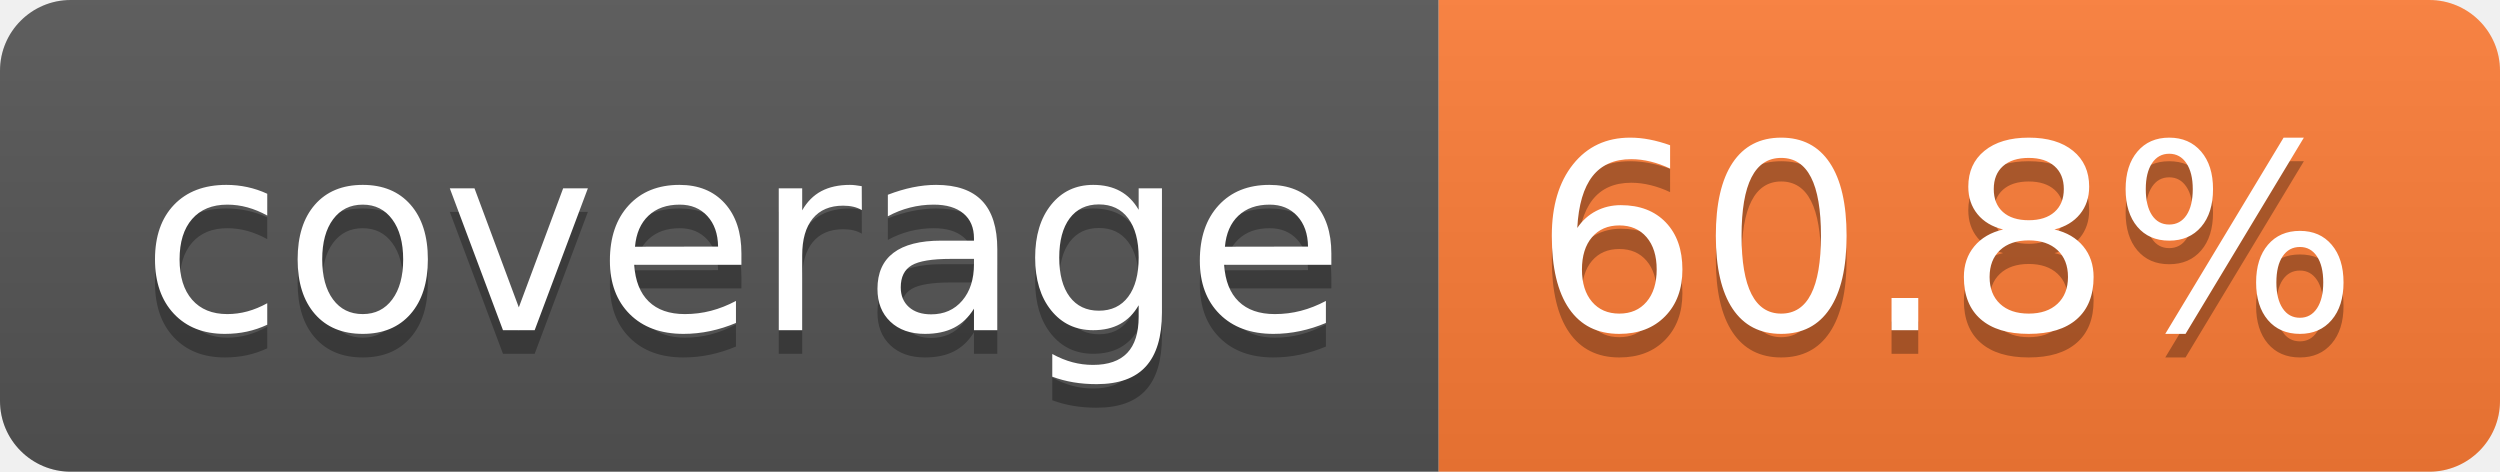
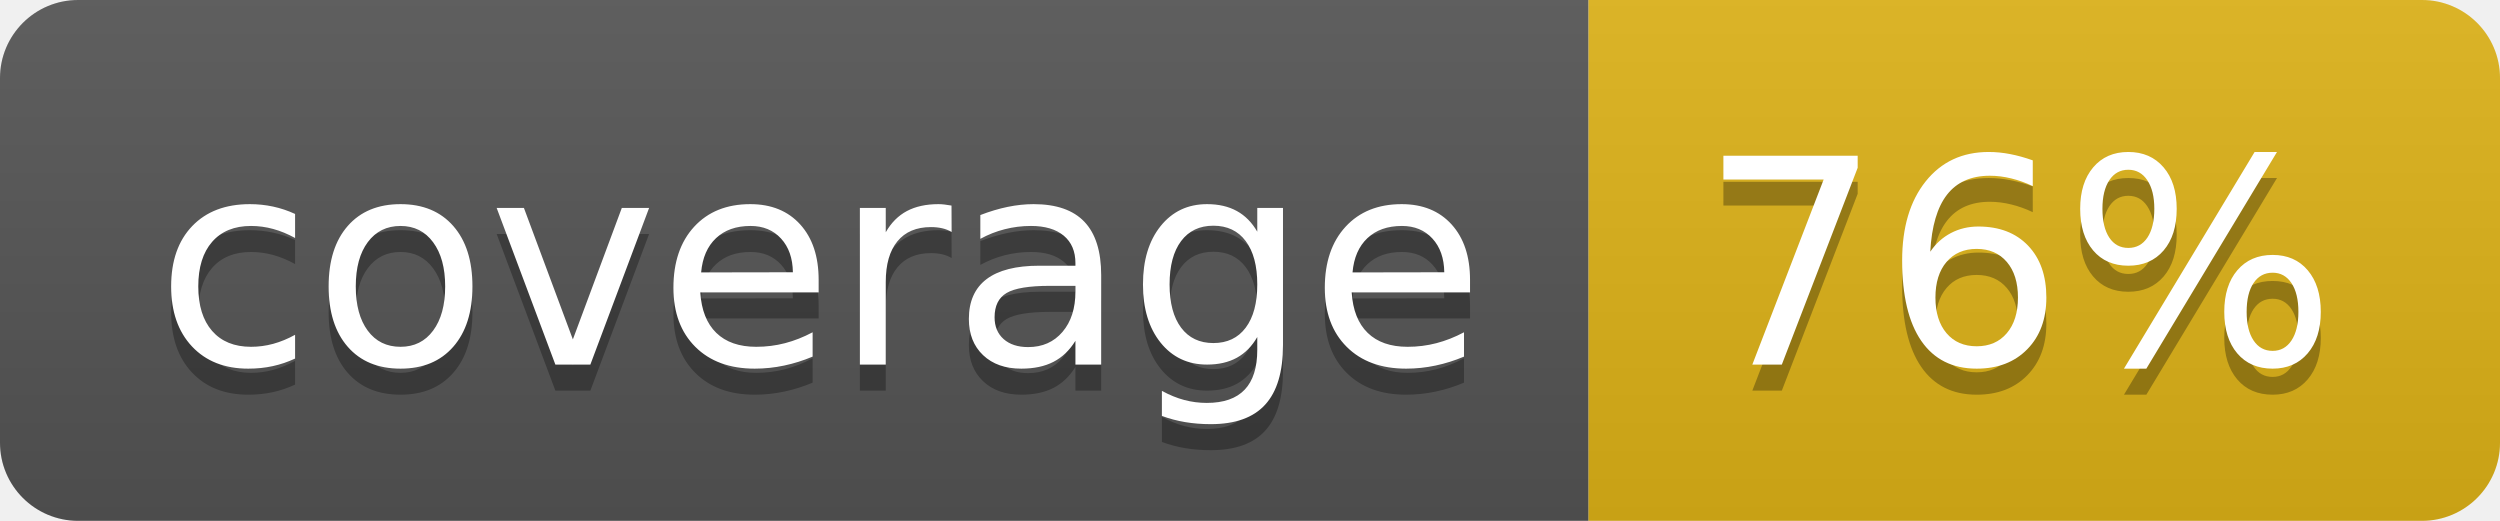
- <svg xmlns="http://www.w3.org/2000/svg" width="106" height="20" role="img" aria-label="coverage: 60.8%">
+ <svg xmlns="http://www.w3.org/2000/svg" width="96" height="20" role="img" aria-label="coverage: 76%">
  <linearGradient id="s" x2="0" y2="100%">
    <stop offset="0" stop-color="#bbb" stop-opacity=".1" />
    <stop offset="1" stop-opacity=".1" />
  </linearGradient>
  <clipPath id="r">
-     <rect width="106" height="20" rx="3" fill="#fff" />
+     <rect width="96" height="20" rx="3" fill="#fff" />
  </clipPath>
  <g clip-path="url(#r)">
    <rect width="61" height="20" fill="#555" />
-     <rect x="61" width="45" height="20" fill="#fe7d37" />
-     <rect width="106" height="20" fill="url(#s)" />
+     <rect x="61" width="35" height="20" fill="#dfb317" />
+     <rect width="96" height="20" fill="url(#s)" />
  </g>
  <g fill="#fff" text-anchor="middle" font-family="Verdana,Geneva,DejaVu Sans,sans-serif" text-rendering="geometricPrecision" font-size="110">
    <text aria-hidden="true" x="315" y="150" fill="#010101" fill-opacity=".3" transform="scale(.1)" textLength="510">coverage</text>
    <text x="315" y="140" transform="scale(.1)" fill="#fff" textLength="510">coverage</text>
-     <text aria-hidden="true" x="825" y="150" fill="#010101" fill-opacity=".3" transform="scale(.1)" textLength="350">60.8%</text>
-     <text x="825" y="140" transform="scale(.1)" fill="#fff" textLength="350">60.8%</text>
+     <text aria-hidden="true" x="775" y="150" fill="#010101" fill-opacity=".3" transform="scale(.1)" textLength="245">76%</text>
+     <text x="775" y="140" transform="scale(.1)" fill="#fff" textLength="245">76%</text>
  </g>
</svg>
